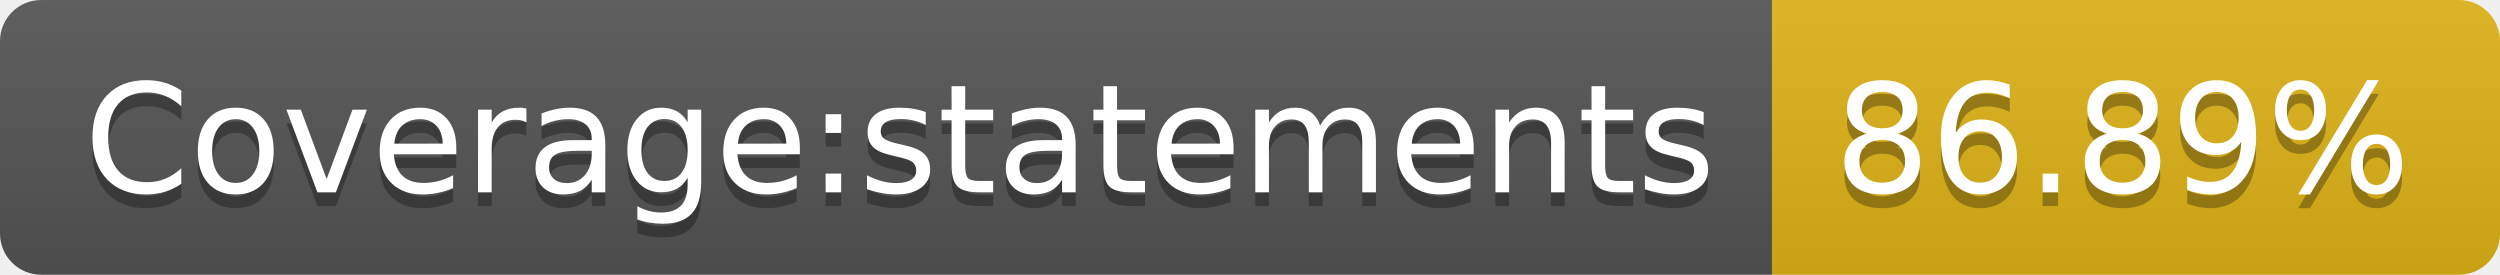
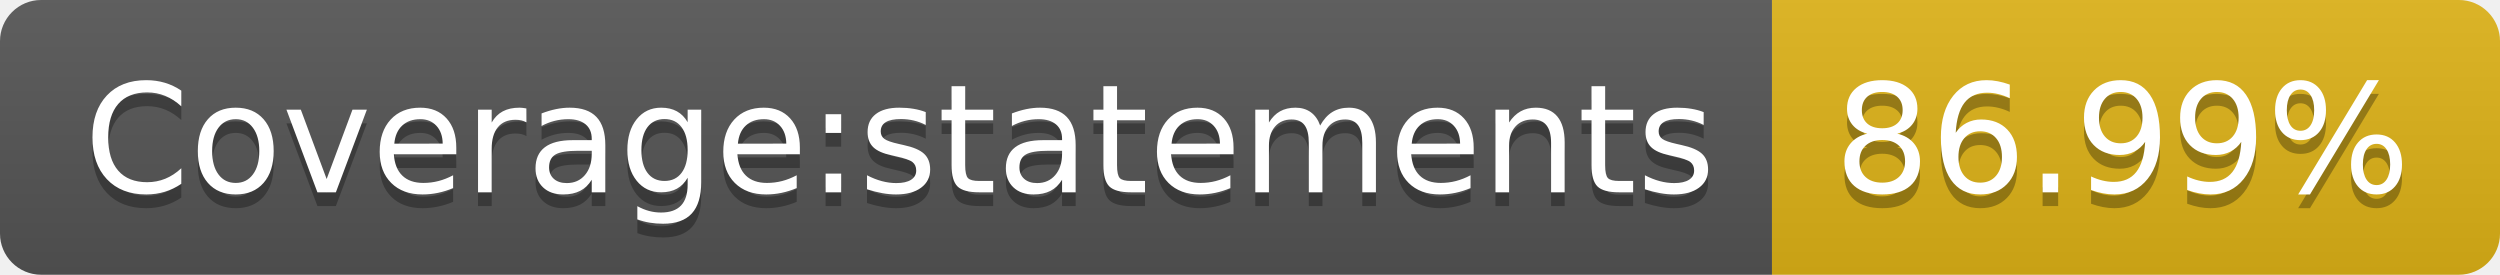
<svg xmlns="http://www.w3.org/2000/svg" width="182" height="20">
  <linearGradient id="b" x2="0" y2="100%">
    <stop offset="0" stop-color="#bbb" stop-opacity=".1" />
    <stop offset="1" stop-opacity=".1" />
  </linearGradient>
  <clipPath id="a">
    <rect width="182" height="20" rx="3" fill="#fff" />
  </clipPath>
  <g clip-path="url(#a)">
    <path fill="#555" d="M0 0h129v20H0z" />
    <path fill="#dfb317" d="M129 0h53v20H129z" />
    <path fill="url(#b)" d="M0 0h182v20H0z" />
  </g>
  <g fill="#fff" text-anchor="middle" font-family="DejaVu Sans,Verdana,Geneva,sans-serif" font-size="110">
    <text x="655" y="150" fill="#010101" fill-opacity=".3" transform="scale(.1)" textLength="1190">Coverage:statements</text>
    <text x="655" y="140" transform="scale(.1)" textLength="1190">Coverage:statements</text>
-     <text x="1545" y="150" fill="#010101" fill-opacity=".3" transform="scale(.1)" textLength="430">86.89%</text>
-     <text x="1545" y="140" transform="scale(.1)" textLength="430">86.89%</text>
+     <text x="1545" y="150" fill="#010101" fill-opacity=".3" transform="scale(.1)" textLength="430">86.99%</text>
+     <text x="1545" y="140" transform="scale(.1)" textLength="430">86.99%</text>
  </g>
</svg>
